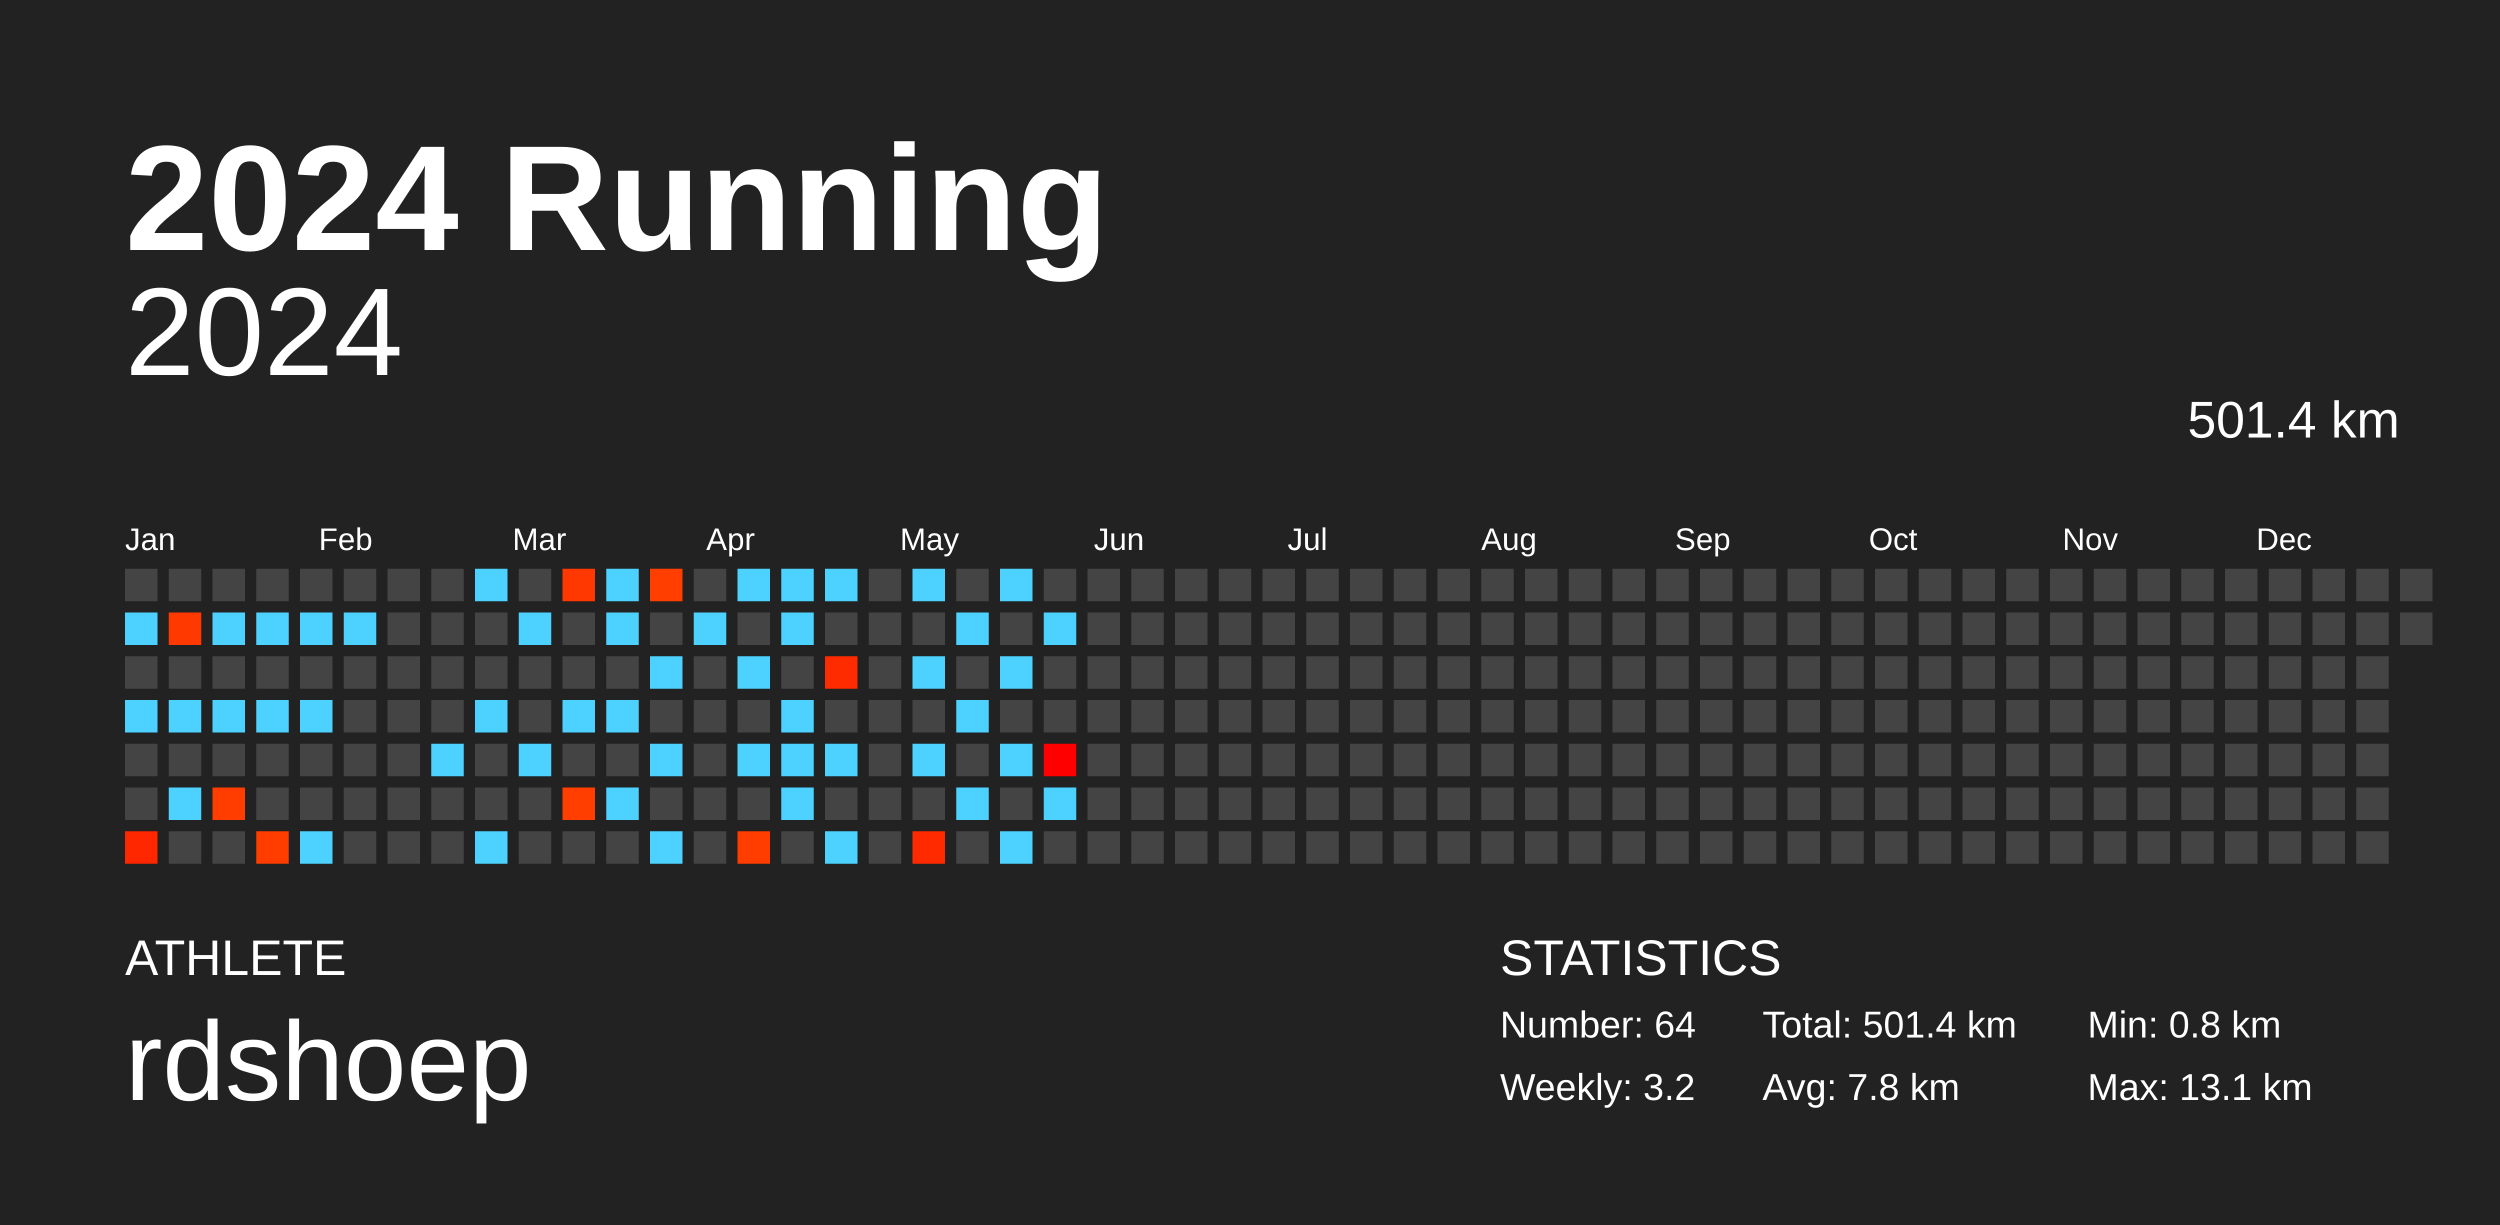
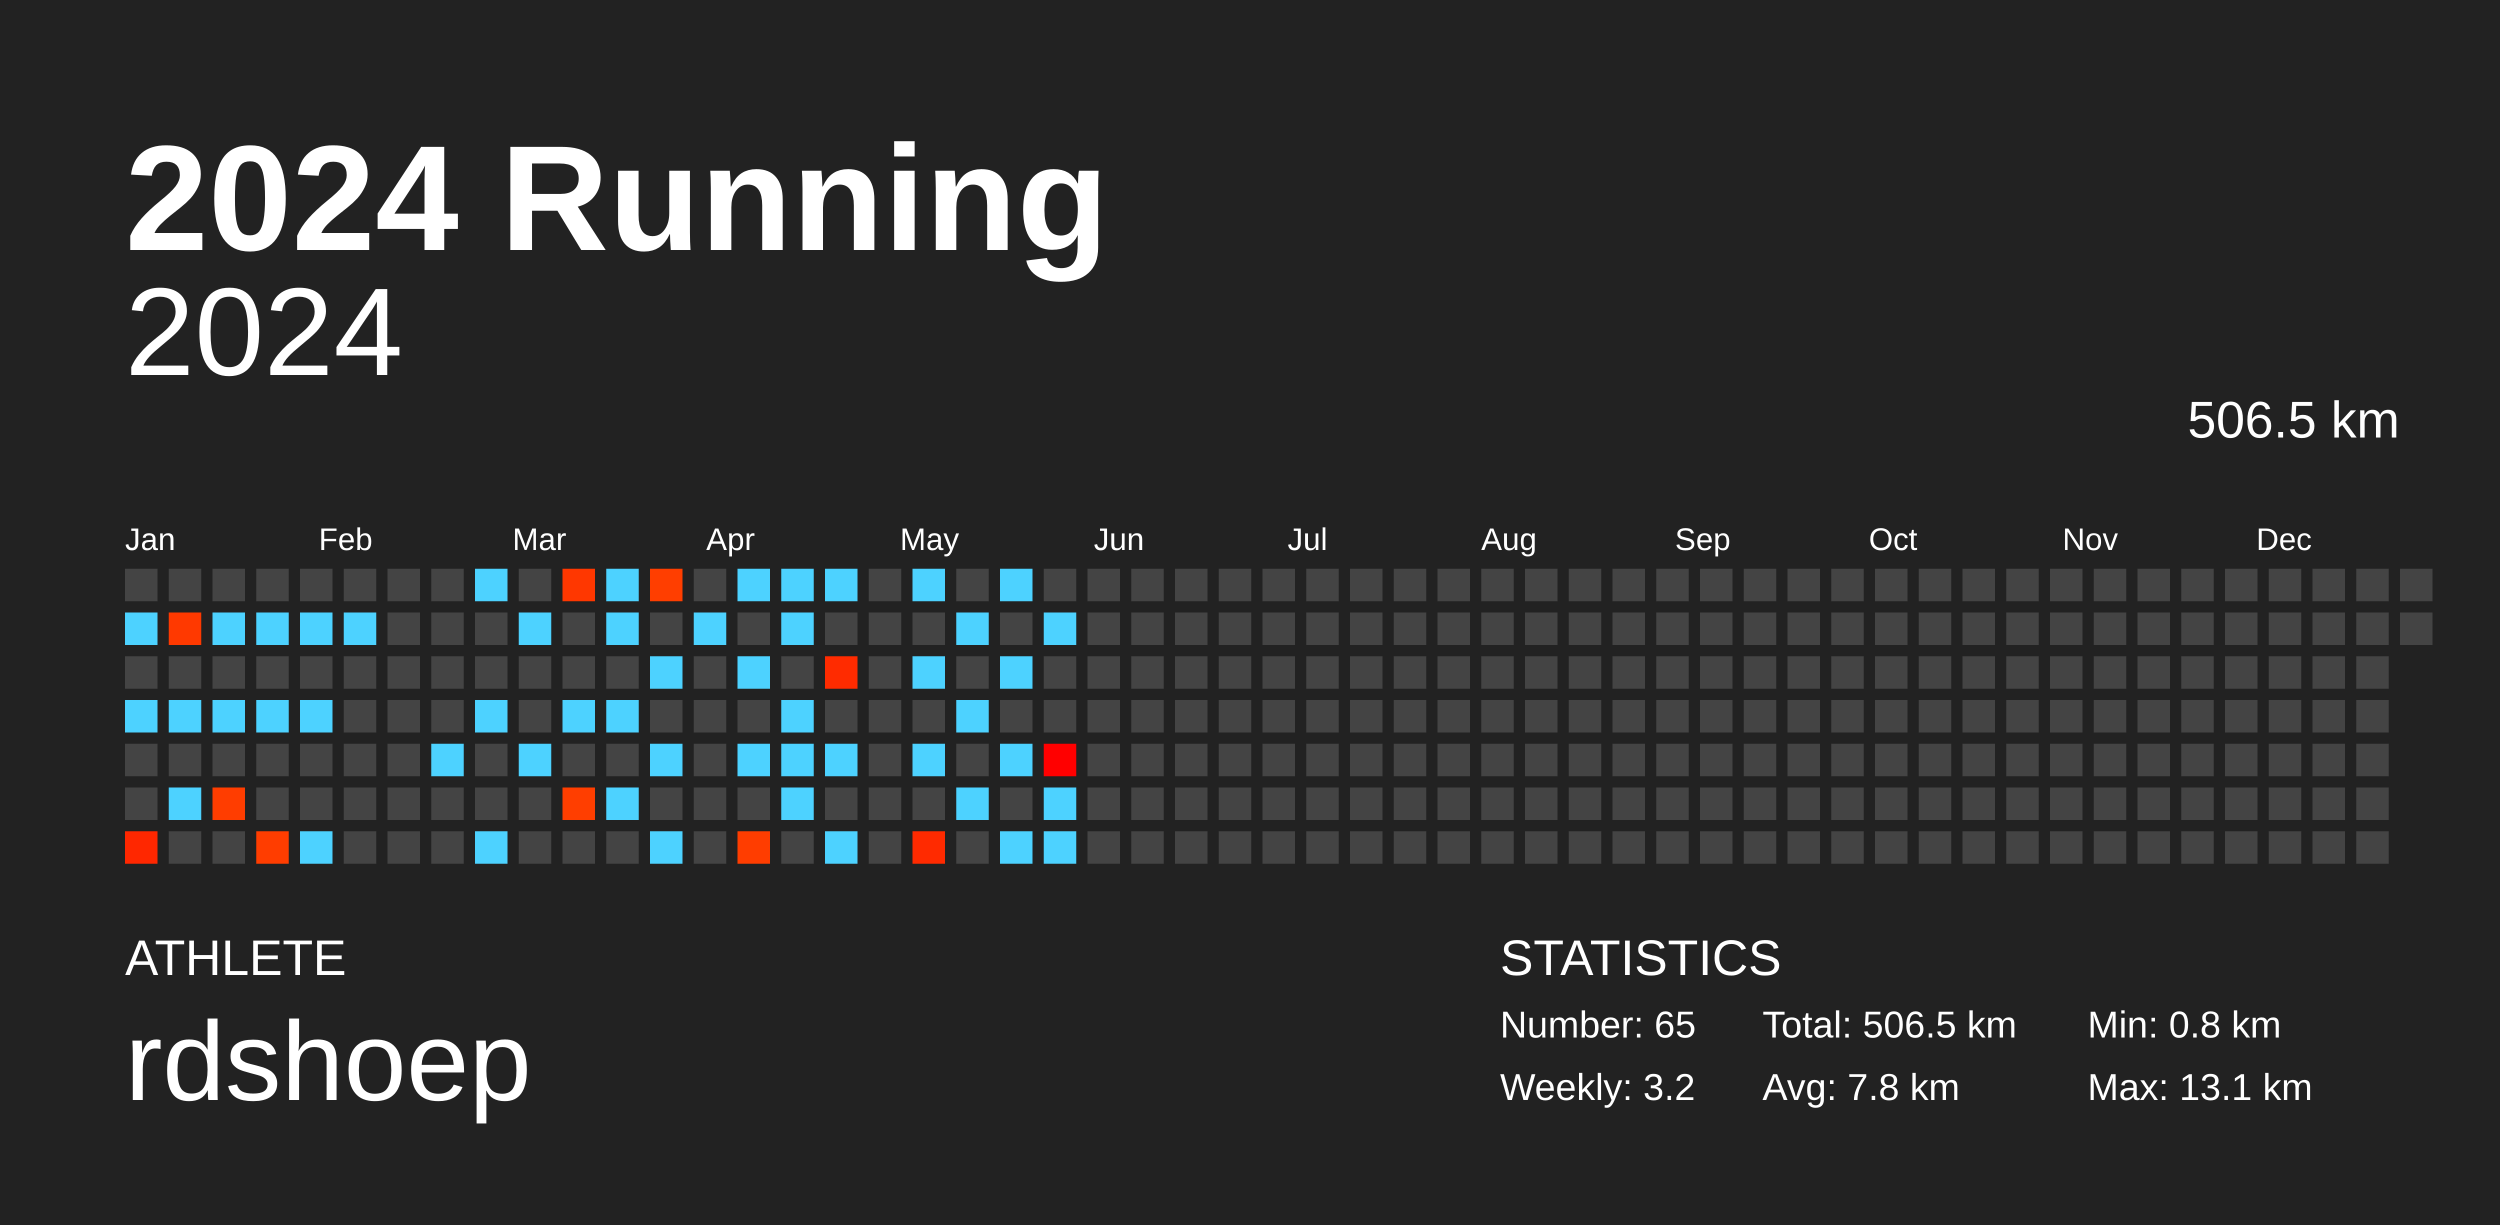
<svg xmlns="http://www.w3.org/2000/svg" baseProfile="full" height="98mm" version="1.1" viewBox="0,0,200,98" width="200mm">
  <defs />
  <rect fill="#222222" height="98" width="200" x="0" y="0" />
  <text fill="#FFFFFF" style="font-size:12px; font-family:Arial; font-weight:bold;" x="10" y="20">2024 Running</text>
  <text fill="#FFFFFF" style="font-size:4px; font-family:Arial" x="10" y="78">ATHLETE</text>
  <text fill="#FFFFFF" style="font-size:9px; font-family:Arial" x="10" y="88">rdshoep</text>
  <text fill="#FFFFFF" style="font-size:4px; font-family:Arial" x="120" y="78">STATISTICS</text>
-   <text fill="#FFFFFF" style="font-size:3px; font-family:Arial" x="120" y="83">Number: 64</text>
+   <text fill="#FFFFFF" style="font-size:3px; font-family:Arial" x="120" y="83">Number: 65</text>
  <text fill="#FFFFFF" style="font-size:3px; font-family:Arial" x="120" y="88">Weekly: 3.2</text>
-   <text fill="#FFFFFF" style="font-size:3px; font-family:Arial" x="141" y="83">Total: 501.4 km</text>
+   <text fill="#FFFFFF" style="font-size:3px; font-family:Arial" x="141" y="83">Total: 506.5 km</text>
  <text fill="#FFFFFF" style="font-size:3px; font-family:Arial" x="141" y="88">Avg: 7.8 km</text>
  <text fill="#FFFFFF" style="font-size:3px; font-family:Arial" x="167" y="83">Min: 0.8 km</text>
  <text fill="#FFFFFF" style="font-size:3px; font-family:Arial" x="167" y="88">Max: 13.1 km</text>
  <text alignment-baseline="hanging" fill="#FFFFFF" style="font-size:10.0px; font-family:Arial;" x="10" y="30">2024</text>
-   <text alignment-baseline="hanging" fill="#FFFFFF" style="font-size:4.125px; font-family:Arial;" x="175" y="35">501.4 km</text>
+   <text alignment-baseline="hanging" fill="#FFFFFF" style="font-size:4.125px; font-family:Arial;" x="175" y="35">506.5 km</text>
  <text fill="#FFFFFF" style="font-size:2.5px; font-family:Arial" x="10.0" y="44">Jan</text>
  <text fill="#FFFFFF" style="font-size:2.5px; font-family:Arial" x="25.5" y="44">Feb</text>
  <text fill="#FFFFFF" style="font-size:2.5px; font-family:Arial" x="41.0" y="44">Mar</text>
  <text fill="#FFFFFF" style="font-size:2.5px; font-family:Arial" x="56.5" y="44">Apr</text>
  <text fill="#FFFFFF" style="font-size:2.5px; font-family:Arial" x="72.0" y="44">May</text>
  <text fill="#FFFFFF" style="font-size:2.5px; font-family:Arial" x="87.5" y="44">Jun</text>
  <text fill="#FFFFFF" style="font-size:2.5px; font-family:Arial" x="103.0" y="44">Jul</text>
  <text fill="#FFFFFF" style="font-size:2.5px; font-family:Arial" x="118.5" y="44">Aug</text>
  <text fill="#FFFFFF" style="font-size:2.5px; font-family:Arial" x="134.0" y="44">Sep</text>
  <text fill="#FFFFFF" style="font-size:2.5px; font-family:Arial" x="149.5" y="44">Oct</text>
  <text fill="#FFFFFF" style="font-size:2.5px; font-family:Arial" x="165.0" y="44">Nov</text>
  <text fill="#FFFFFF" style="font-size:2.5px; font-family:Arial" x="180.5" y="44">Dec</text>
  <rect fill="#444444" height="2.6" width="2.6" x="10.0" y="45.5" />
  <rect fill="#4dd2ff" height="2.6" width="2.6" x="10.0" y="49.0" />
  <rect fill="#444444" height="2.6" width="2.6" x="10.0" y="52.5" />
  <rect fill="#4dd2ff" height="2.6" width="2.6" x="10.0" y="56.0" />
  <rect fill="#444444" height="2.6" width="2.6" x="10.0" y="59.5" />
  <rect fill="#444444" height="2.6" width="2.6" x="10.0" y="63.0" />
  <rect fill="#ff2700" height="2.6" width="2.6" x="10.0" y="66.5" />
  <rect fill="#444444" height="2.6" width="2.6" x="13.5" y="45.5" />
  <rect fill="#ff3900" height="2.6" width="2.6" x="13.5" y="49.0" />
  <rect fill="#444444" height="2.6" width="2.6" x="13.5" y="52.5" />
  <rect fill="#4dd2ff" height="2.6" width="2.6" x="13.5" y="56.0" />
  <rect fill="#444444" height="2.6" width="2.6" x="13.5" y="59.5" />
  <rect fill="#4dd2ff" height="2.6" width="2.6" x="13.5" y="63.0" />
  <rect fill="#444444" height="2.6" width="2.6" x="13.5" y="66.5" />
  <rect fill="#444444" height="2.6" width="2.6" x="17.0" y="45.5" />
  <rect fill="#4dd2ff" height="2.6" width="2.6" x="17.0" y="49.0" />
  <rect fill="#444444" height="2.6" width="2.6" x="17.0" y="52.5" />
  <rect fill="#4dd2ff" height="2.6" width="2.6" x="17.0" y="56.0" />
  <rect fill="#444444" height="2.6" width="2.6" x="17.0" y="59.5" />
  <rect fill="#ff3d00" height="2.6" width="2.6" x="17.0" y="63.0" />
  <rect fill="#444444" height="2.6" width="2.6" x="17.0" y="66.5" />
  <rect fill="#444444" height="2.6" width="2.6" x="20.5" y="45.5" />
  <rect fill="#4dd2ff" height="2.6" width="2.6" x="20.5" y="49.0" />
  <rect fill="#444444" height="2.6" width="2.6" x="20.5" y="52.5" />
  <rect fill="#4dd2ff" height="2.6" width="2.6" x="20.5" y="56.0" />
  <rect fill="#444444" height="2.6" width="2.6" x="20.5" y="59.5" />
  <rect fill="#444444" height="2.6" width="2.6" x="20.5" y="63.0" />
  <rect fill="#ff3d00" height="2.6" width="2.6" x="20.5" y="66.5" />
  <rect fill="#444444" height="2.6" width="2.6" x="24.0" y="45.5" />
  <rect fill="#4dd2ff" height="2.6" width="2.6" x="24.0" y="49.0" />
  <rect fill="#444444" height="2.6" width="2.6" x="24.0" y="52.5" />
  <rect fill="#4dd2ff" height="2.6" width="2.6" x="24.0" y="56.0" />
  <rect fill="#444444" height="2.6" width="2.6" x="24.0" y="59.5" />
  <rect fill="#444444" height="2.6" width="2.6" x="24.0" y="63.0" />
  <rect fill="#4dd2ff" height="2.6" width="2.6" x="24.0" y="66.5" />
  <rect fill="#444444" height="2.6" width="2.6" x="27.5" y="45.5" />
  <rect fill="#4dd2ff" height="2.6" width="2.6" x="27.5" y="49.0" />
  <rect fill="#444444" height="2.6" width="2.6" x="27.5" y="52.5" />
  <rect fill="#444444" height="2.6" width="2.6" x="27.5" y="56.0" />
  <rect fill="#444444" height="2.6" width="2.6" x="27.5" y="59.5" />
  <rect fill="#444444" height="2.6" width="2.6" x="27.5" y="63.0" />
  <rect fill="#444444" height="2.6" width="2.6" x="27.5" y="66.5" />
  <rect fill="#444444" height="2.6" width="2.6" x="31.0" y="45.5" />
  <rect fill="#444444" height="2.6" width="2.6" x="31.0" y="49.0" />
  <rect fill="#444444" height="2.6" width="2.6" x="31.0" y="52.5" />
  <rect fill="#444444" height="2.6" width="2.6" x="31.0" y="56.0" />
  <rect fill="#444444" height="2.6" width="2.6" x="31.0" y="59.5" />
  <rect fill="#444444" height="2.6" width="2.6" x="31.0" y="63.0" />
  <rect fill="#444444" height="2.6" width="2.6" x="31.0" y="66.5" />
  <rect fill="#444444" height="2.6" width="2.6" x="34.5" y="45.5" />
  <rect fill="#444444" height="2.6" width="2.6" x="34.5" y="49.0" />
  <rect fill="#444444" height="2.6" width="2.6" x="34.5" y="52.5" />
  <rect fill="#444444" height="2.6" width="2.6" x="34.5" y="56.0" />
  <rect fill="#4dd2ff" height="2.6" width="2.6" x="34.5" y="59.5" />
  <rect fill="#444444" height="2.6" width="2.6" x="34.5" y="63.0" />
  <rect fill="#444444" height="2.6" width="2.6" x="34.5" y="66.5" />
  <rect fill="#4dd2ff" height="2.6" width="2.6" x="38.0" y="45.5" />
  <rect fill="#444444" height="2.6" width="2.6" x="38.0" y="49.0" />
  <rect fill="#444444" height="2.6" width="2.6" x="38.0" y="52.5" />
  <rect fill="#4dd2ff" height="2.6" width="2.6" x="38.0" y="56.0" />
  <rect fill="#444444" height="2.6" width="2.6" x="38.0" y="59.5" />
  <rect fill="#444444" height="2.6" width="2.6" x="38.0" y="63.0" />
  <rect fill="#4dd2ff" height="2.6" width="2.6" x="38.0" y="66.5" />
  <rect fill="#444444" height="2.6" width="2.6" x="41.5" y="45.5" />
  <rect fill="#4dd2ff" height="2.6" width="2.6" x="41.5" y="49.0" />
  <rect fill="#444444" height="2.6" width="2.6" x="41.5" y="52.5" />
  <rect fill="#444444" height="2.6" width="2.6" x="41.5" y="56.0" />
  <rect fill="#4dd2ff" height="2.6" width="2.6" x="41.5" y="59.5" />
  <rect fill="#444444" height="2.6" width="2.6" x="41.5" y="63.0" />
  <rect fill="#444444" height="2.6" width="2.6" x="41.5" y="66.5" />
  <rect fill="#ff3700" height="2.6" width="2.6" x="45.0" y="45.5" />
  <rect fill="#444444" height="2.6" width="2.6" x="45.0" y="49.0" />
  <rect fill="#444444" height="2.6" width="2.6" x="45.0" y="52.5" />
  <rect fill="#4dd2ff" height="2.6" width="2.6" x="45.0" y="56.0" />
  <rect fill="#444444" height="2.6" width="2.6" x="45.0" y="59.5" />
  <rect fill="#ff3e00" height="2.6" width="2.6" x="45.0" y="63.0" />
  <rect fill="#444444" height="2.6" width="2.6" x="45.0" y="66.5" />
  <rect fill="#4dd2ff" height="2.6" width="2.6" x="48.5" y="45.5" />
  <rect fill="#4dd2ff" height="2.6" width="2.6" x="48.5" y="49.0" />
  <rect fill="#444444" height="2.6" width="2.6" x="48.5" y="52.5" />
  <rect fill="#4dd2ff" height="2.6" width="2.6" x="48.5" y="56.0" />
  <rect fill="#444444" height="2.6" width="2.6" x="48.5" y="59.5" />
  <rect fill="#4dd2ff" height="2.6" width="2.6" x="48.5" y="63.0" />
  <rect fill="#444444" height="2.6" width="2.6" x="48.5" y="66.5" />
  <rect fill="#ff3e00" height="2.6" width="2.6" x="52.0" y="45.5" />
  <rect fill="#444444" height="2.6" width="2.6" x="52.0" y="49.0" />
  <rect fill="#4dd2ff" height="2.6" width="2.6" x="52.0" y="52.5" />
  <rect fill="#444444" height="2.6" width="2.6" x="52.0" y="56.0" />
  <rect fill="#4dd2ff" height="2.6" width="2.6" x="52.0" y="59.5" />
  <rect fill="#444444" height="2.6" width="2.6" x="52.0" y="63.0" />
  <rect fill="#4dd2ff" height="2.6" width="2.6" x="52.0" y="66.5" />
  <rect fill="#444444" height="2.6" width="2.6" x="55.5" y="45.5" />
  <rect fill="#4dd2ff" height="2.6" width="2.6" x="55.5" y="49.0" />
  <rect fill="#444444" height="2.6" width="2.6" x="55.5" y="52.5" />
  <rect fill="#444444" height="2.6" width="2.6" x="55.5" y="56.0" />
  <rect fill="#444444" height="2.6" width="2.6" x="55.5" y="59.5" />
  <rect fill="#444444" height="2.6" width="2.6" x="55.5" y="63.0" />
  <rect fill="#444444" height="2.6" width="2.6" x="55.5" y="66.5" />
  <rect fill="#4dd2ff" height="2.6" width="2.6" x="59.0" y="45.5" />
  <rect fill="#444444" height="2.6" width="2.6" x="59.0" y="49.0" />
  <rect fill="#4dd2ff" height="2.6" width="2.6" x="59.0" y="52.5" />
  <rect fill="#444444" height="2.6" width="2.6" x="59.0" y="56.0" />
  <rect fill="#4dd2ff" height="2.6" width="2.6" x="59.0" y="59.5" />
  <rect fill="#444444" height="2.6" width="2.6" x="59.0" y="63.0" />
  <rect fill="#ff3d00" height="2.6" width="2.6" x="59.0" y="66.5" />
  <rect fill="#4dd2ff" height="2.6" width="2.6" x="62.5" y="45.5" />
  <rect fill="#4dd2ff" height="2.6" width="2.6" x="62.5" y="49.0" />
  <rect fill="#444444" height="2.6" width="2.6" x="62.5" y="52.5" />
  <rect fill="#4dd2ff" height="2.6" width="2.6" x="62.5" y="56.0" />
  <rect fill="#4dd2ff" height="2.6" width="2.6" x="62.5" y="59.5" />
  <rect fill="#4dd2ff" height="2.6" width="2.6" x="62.5" y="63.0" />
  <rect fill="#444444" height="2.6" width="2.6" x="62.5" y="66.5" />
  <rect fill="#4dd2ff" height="2.6" width="2.6" x="66.0" y="45.5" />
  <rect fill="#444444" height="2.6" width="2.6" x="66.0" y="49.0" />
  <rect fill="#ff2b00" height="2.6" width="2.6" x="66.0" y="52.5" />
  <rect fill="#444444" height="2.6" width="2.6" x="66.0" y="56.0" />
  <rect fill="#4dd2ff" height="2.6" width="2.6" x="66.0" y="59.5" />
  <rect fill="#444444" height="2.6" width="2.6" x="66.0" y="63.0" />
  <rect fill="#4dd2ff" height="2.6" width="2.6" x="66.0" y="66.5" />
  <rect fill="#444444" height="2.6" width="2.6" x="69.5" y="45.5" />
  <rect fill="#444444" height="2.6" width="2.6" x="69.5" y="49.0" />
  <rect fill="#444444" height="2.6" width="2.6" x="69.5" y="52.5" />
  <rect fill="#444444" height="2.6" width="2.6" x="69.5" y="56.0" />
  <rect fill="#444444" height="2.6" width="2.6" x="69.5" y="59.5" />
  <rect fill="#444444" height="2.6" width="2.6" x="69.5" y="63.0" />
  <rect fill="#444444" height="2.6" width="2.6" x="69.5" y="66.5" />
  <rect fill="#4dd2ff" height="2.6" width="2.6" x="73.0" y="45.5" />
  <rect fill="#444444" height="2.6" width="2.6" x="73.0" y="49.0" />
  <rect fill="#4dd2ff" height="2.6" width="2.6" x="73.0" y="52.5" />
  <rect fill="#444444" height="2.6" width="2.6" x="73.0" y="56.0" />
  <rect fill="#4dd2ff" height="2.6" width="2.6" x="73.0" y="59.5" />
  <rect fill="#444444" height="2.6" width="2.6" x="73.0" y="63.0" />
  <rect fill="#ff2a00" height="2.6" width="2.6" x="73.0" y="66.5" />
  <rect fill="#444444" height="2.6" width="2.6" x="76.5" y="45.5" />
  <rect fill="#4dd2ff" height="2.6" width="2.6" x="76.5" y="49.0" />
  <rect fill="#444444" height="2.6" width="2.6" x="76.5" y="52.5" />
  <rect fill="#4dd2ff" height="2.6" width="2.6" x="76.5" y="56.0" />
  <rect fill="#444444" height="2.6" width="2.6" x="76.5" y="59.5" />
  <rect fill="#4dd2ff" height="2.6" width="2.6" x="76.5" y="63.0" />
  <rect fill="#444444" height="2.6" width="2.6" x="76.5" y="66.5" />
  <rect fill="#4dd2ff" height="2.6" width="2.6" x="80.0" y="45.5" />
  <rect fill="#444444" height="2.6" width="2.6" x="80.0" y="49.0" />
  <rect fill="#4dd2ff" height="2.6" width="2.6" x="80.0" y="52.5" />
  <rect fill="#444444" height="2.6" width="2.6" x="80.0" y="56.0" />
  <rect fill="#4dd2ff" height="2.6" width="2.6" x="80.0" y="59.5" />
  <rect fill="#444444" height="2.6" width="2.6" x="80.0" y="63.0" />
  <rect fill="#4dd2ff" height="2.6" width="2.6" x="80.0" y="66.5" />
  <rect fill="#444444" height="2.6" width="2.6" x="83.5" y="45.5" />
  <rect fill="#4dd2ff" height="2.6" width="2.6" x="83.5" y="49.0" />
  <rect fill="#444444" height="2.6" width="2.6" x="83.5" y="52.5" />
  <rect fill="#444444" height="2.6" width="2.6" x="83.5" y="56.0" />
  <rect fill="#ff0000" height="2.6" width="2.6" x="83.5" y="59.5" />
  <rect fill="#4dd2ff" height="2.6" width="2.6" x="83.5" y="63.0" />
-   <rect fill="#444444" height="2.6" width="2.6" x="83.5" y="66.5" />
+   <rect fill="#4dd2ff" height="2.6" width="2.6" x="83.5" y="66.5" />
  <rect fill="#444444" height="2.6" width="2.6" x="87.0" y="45.5" />
  <rect fill="#444444" height="2.6" width="2.6" x="87.0" y="49.0" />
  <rect fill="#444444" height="2.6" width="2.6" x="87.0" y="52.5" />
  <rect fill="#444444" height="2.6" width="2.6" x="87.0" y="56.0" />
  <rect fill="#444444" height="2.6" width="2.6" x="87.0" y="59.5" />
  <rect fill="#444444" height="2.6" width="2.6" x="87.0" y="63.0" />
  <rect fill="#444444" height="2.6" width="2.6" x="87.0" y="66.5" />
  <rect fill="#444444" height="2.6" width="2.6" x="90.5" y="45.5" />
  <rect fill="#444444" height="2.6" width="2.6" x="90.5" y="49.0" />
  <rect fill="#444444" height="2.6" width="2.6" x="90.5" y="52.5" />
  <rect fill="#444444" height="2.6" width="2.6" x="90.5" y="56.0" />
  <rect fill="#444444" height="2.6" width="2.6" x="90.5" y="59.5" />
  <rect fill="#444444" height="2.6" width="2.6" x="90.5" y="63.0" />
  <rect fill="#444444" height="2.6" width="2.6" x="90.5" y="66.5" />
  <rect fill="#444444" height="2.6" width="2.6" x="94.0" y="45.5" />
  <rect fill="#444444" height="2.6" width="2.6" x="94.0" y="49.0" />
  <rect fill="#444444" height="2.6" width="2.6" x="94.0" y="52.5" />
  <rect fill="#444444" height="2.6" width="2.6" x="94.0" y="56.0" />
  <rect fill="#444444" height="2.6" width="2.6" x="94.0" y="59.5" />
  <rect fill="#444444" height="2.6" width="2.6" x="94.0" y="63.0" />
  <rect fill="#444444" height="2.6" width="2.6" x="94.0" y="66.5" />
  <rect fill="#444444" height="2.6" width="2.6" x="97.5" y="45.5" />
  <rect fill="#444444" height="2.6" width="2.6" x="97.5" y="49.0" />
  <rect fill="#444444" height="2.6" width="2.6" x="97.5" y="52.5" />
  <rect fill="#444444" height="2.6" width="2.6" x="97.5" y="56.0" />
  <rect fill="#444444" height="2.6" width="2.6" x="97.5" y="59.5" />
  <rect fill="#444444" height="2.6" width="2.6" x="97.5" y="63.0" />
  <rect fill="#444444" height="2.6" width="2.6" x="97.5" y="66.5" />
  <rect fill="#444444" height="2.6" width="2.6" x="101.0" y="45.5" />
  <rect fill="#444444" height="2.6" width="2.6" x="101.0" y="49.0" />
  <rect fill="#444444" height="2.6" width="2.6" x="101.0" y="52.5" />
  <rect fill="#444444" height="2.6" width="2.6" x="101.0" y="56.0" />
  <rect fill="#444444" height="2.6" width="2.6" x="101.0" y="59.5" />
  <rect fill="#444444" height="2.6" width="2.6" x="101.0" y="63.0" />
  <rect fill="#444444" height="2.6" width="2.6" x="101.0" y="66.5" />
  <rect fill="#444444" height="2.6" width="2.6" x="104.5" y="45.5" />
  <rect fill="#444444" height="2.6" width="2.6" x="104.5" y="49.0" />
  <rect fill="#444444" height="2.6" width="2.6" x="104.5" y="52.5" />
  <rect fill="#444444" height="2.6" width="2.6" x="104.5" y="56.0" />
  <rect fill="#444444" height="2.6" width="2.6" x="104.5" y="59.5" />
  <rect fill="#444444" height="2.6" width="2.6" x="104.5" y="63.0" />
  <rect fill="#444444" height="2.6" width="2.6" x="104.5" y="66.5" />
  <rect fill="#444444" height="2.6" width="2.6" x="108.0" y="45.5" />
  <rect fill="#444444" height="2.6" width="2.6" x="108.0" y="49.0" />
  <rect fill="#444444" height="2.6" width="2.6" x="108.0" y="52.5" />
  <rect fill="#444444" height="2.6" width="2.6" x="108.0" y="56.0" />
  <rect fill="#444444" height="2.6" width="2.6" x="108.0" y="59.5" />
  <rect fill="#444444" height="2.6" width="2.6" x="108.0" y="63.0" />
  <rect fill="#444444" height="2.6" width="2.6" x="108.0" y="66.5" />
  <rect fill="#444444" height="2.6" width="2.6" x="111.5" y="45.5" />
  <rect fill="#444444" height="2.6" width="2.6" x="111.5" y="49.0" />
  <rect fill="#444444" height="2.6" width="2.6" x="111.5" y="52.5" />
  <rect fill="#444444" height="2.6" width="2.6" x="111.5" y="56.0" />
  <rect fill="#444444" height="2.6" width="2.6" x="111.5" y="59.5" />
  <rect fill="#444444" height="2.6" width="2.6" x="111.5" y="63.0" />
  <rect fill="#444444" height="2.6" width="2.6" x="111.5" y="66.5" />
  <rect fill="#444444" height="2.6" width="2.6" x="115.0" y="45.5" />
  <rect fill="#444444" height="2.6" width="2.6" x="115.0" y="49.0" />
  <rect fill="#444444" height="2.6" width="2.6" x="115.0" y="52.5" />
  <rect fill="#444444" height="2.6" width="2.6" x="115.0" y="56.0" />
  <rect fill="#444444" height="2.6" width="2.6" x="115.0" y="59.5" />
  <rect fill="#444444" height="2.6" width="2.6" x="115.0" y="63.0" />
  <rect fill="#444444" height="2.6" width="2.6" x="115.0" y="66.5" />
  <rect fill="#444444" height="2.6" width="2.6" x="118.5" y="45.5" />
  <rect fill="#444444" height="2.6" width="2.6" x="118.5" y="49.0" />
  <rect fill="#444444" height="2.6" width="2.6" x="118.5" y="52.5" />
  <rect fill="#444444" height="2.6" width="2.6" x="118.5" y="56.0" />
  <rect fill="#444444" height="2.6" width="2.6" x="118.5" y="59.5" />
  <rect fill="#444444" height="2.6" width="2.6" x="118.5" y="63.0" />
  <rect fill="#444444" height="2.6" width="2.6" x="118.5" y="66.5" />
  <rect fill="#444444" height="2.6" width="2.6" x="122.0" y="45.5" />
  <rect fill="#444444" height="2.6" width="2.6" x="122.0" y="49.0" />
  <rect fill="#444444" height="2.6" width="2.6" x="122.0" y="52.5" />
  <rect fill="#444444" height="2.6" width="2.6" x="122.0" y="56.0" />
  <rect fill="#444444" height="2.6" width="2.6" x="122.0" y="59.5" />
  <rect fill="#444444" height="2.6" width="2.6" x="122.0" y="63.0" />
  <rect fill="#444444" height="2.6" width="2.6" x="122.0" y="66.5" />
  <rect fill="#444444" height="2.6" width="2.6" x="125.5" y="45.5" />
  <rect fill="#444444" height="2.6" width="2.6" x="125.5" y="49.0" />
  <rect fill="#444444" height="2.6" width="2.6" x="125.5" y="52.5" />
  <rect fill="#444444" height="2.6" width="2.6" x="125.5" y="56.0" />
  <rect fill="#444444" height="2.6" width="2.6" x="125.5" y="59.5" />
  <rect fill="#444444" height="2.6" width="2.6" x="125.5" y="63.0" />
  <rect fill="#444444" height="2.6" width="2.6" x="125.5" y="66.5" />
  <rect fill="#444444" height="2.6" width="2.6" x="129.0" y="45.5" />
  <rect fill="#444444" height="2.6" width="2.6" x="129.0" y="49.0" />
  <rect fill="#444444" height="2.6" width="2.6" x="129.0" y="52.5" />
  <rect fill="#444444" height="2.6" width="2.6" x="129.0" y="56.0" />
  <rect fill="#444444" height="2.6" width="2.6" x="129.0" y="59.5" />
  <rect fill="#444444" height="2.6" width="2.6" x="129.0" y="63.0" />
  <rect fill="#444444" height="2.6" width="2.6" x="129.0" y="66.5" />
  <rect fill="#444444" height="2.6" width="2.6" x="132.5" y="45.5" />
  <rect fill="#444444" height="2.6" width="2.6" x="132.5" y="49.0" />
  <rect fill="#444444" height="2.6" width="2.6" x="132.5" y="52.5" />
  <rect fill="#444444" height="2.6" width="2.6" x="132.5" y="56.0" />
  <rect fill="#444444" height="2.6" width="2.6" x="132.5" y="59.5" />
  <rect fill="#444444" height="2.6" width="2.6" x="132.5" y="63.0" />
  <rect fill="#444444" height="2.6" width="2.6" x="132.5" y="66.5" />
  <rect fill="#444444" height="2.6" width="2.6" x="136.0" y="45.5" />
  <rect fill="#444444" height="2.6" width="2.6" x="136.0" y="49.0" />
  <rect fill="#444444" height="2.6" width="2.6" x="136.0" y="52.5" />
  <rect fill="#444444" height="2.6" width="2.6" x="136.0" y="56.0" />
  <rect fill="#444444" height="2.6" width="2.6" x="136.0" y="59.5" />
  <rect fill="#444444" height="2.6" width="2.6" x="136.0" y="63.0" />
  <rect fill="#444444" height="2.6" width="2.6" x="136.0" y="66.5" />
  <rect fill="#444444" height="2.6" width="2.6" x="139.5" y="45.5" />
  <rect fill="#444444" height="2.6" width="2.6" x="139.5" y="49.0" />
  <rect fill="#444444" height="2.6" width="2.6" x="139.5" y="52.5" />
  <rect fill="#444444" height="2.6" width="2.6" x="139.5" y="56.0" />
  <rect fill="#444444" height="2.6" width="2.6" x="139.5" y="59.5" />
  <rect fill="#444444" height="2.6" width="2.6" x="139.5" y="63.0" />
  <rect fill="#444444" height="2.6" width="2.6" x="139.5" y="66.5" />
  <rect fill="#444444" height="2.6" width="2.6" x="143.0" y="45.5" />
  <rect fill="#444444" height="2.6" width="2.6" x="143.0" y="49.0" />
  <rect fill="#444444" height="2.6" width="2.6" x="143.0" y="52.5" />
  <rect fill="#444444" height="2.6" width="2.6" x="143.0" y="56.0" />
  <rect fill="#444444" height="2.6" width="2.6" x="143.0" y="59.5" />
  <rect fill="#444444" height="2.6" width="2.6" x="143.0" y="63.0" />
  <rect fill="#444444" height="2.6" width="2.6" x="143.0" y="66.5" />
  <rect fill="#444444" height="2.6" width="2.6" x="146.5" y="45.5" />
  <rect fill="#444444" height="2.6" width="2.6" x="146.5" y="49.0" />
  <rect fill="#444444" height="2.6" width="2.6" x="146.5" y="52.5" />
  <rect fill="#444444" height="2.6" width="2.6" x="146.5" y="56.0" />
  <rect fill="#444444" height="2.6" width="2.6" x="146.5" y="59.5" />
  <rect fill="#444444" height="2.6" width="2.6" x="146.5" y="63.0" />
  <rect fill="#444444" height="2.6" width="2.6" x="146.5" y="66.5" />
  <rect fill="#444444" height="2.6" width="2.6" x="150.0" y="45.5" />
  <rect fill="#444444" height="2.6" width="2.6" x="150.0" y="49.0" />
  <rect fill="#444444" height="2.6" width="2.6" x="150.0" y="52.5" />
  <rect fill="#444444" height="2.6" width="2.6" x="150.0" y="56.0" />
  <rect fill="#444444" height="2.6" width="2.6" x="150.0" y="59.5" />
  <rect fill="#444444" height="2.6" width="2.6" x="150.0" y="63.0" />
  <rect fill="#444444" height="2.6" width="2.6" x="150.0" y="66.5" />
  <rect fill="#444444" height="2.6" width="2.6" x="153.5" y="45.5" />
  <rect fill="#444444" height="2.6" width="2.6" x="153.5" y="49.0" />
  <rect fill="#444444" height="2.6" width="2.6" x="153.5" y="52.5" />
  <rect fill="#444444" height="2.6" width="2.6" x="153.5" y="56.0" />
  <rect fill="#444444" height="2.6" width="2.6" x="153.5" y="59.5" />
  <rect fill="#444444" height="2.6" width="2.6" x="153.5" y="63.0" />
  <rect fill="#444444" height="2.6" width="2.6" x="153.5" y="66.5" />
  <rect fill="#444444" height="2.6" width="2.6" x="157.0" y="45.5" />
  <rect fill="#444444" height="2.6" width="2.6" x="157.0" y="49.0" />
  <rect fill="#444444" height="2.6" width="2.6" x="157.0" y="52.5" />
  <rect fill="#444444" height="2.6" width="2.6" x="157.0" y="56.0" />
  <rect fill="#444444" height="2.6" width="2.6" x="157.0" y="59.5" />
  <rect fill="#444444" height="2.6" width="2.6" x="157.0" y="63.0" />
  <rect fill="#444444" height="2.6" width="2.6" x="157.0" y="66.5" />
  <rect fill="#444444" height="2.6" width="2.6" x="160.5" y="45.5" />
  <rect fill="#444444" height="2.6" width="2.6" x="160.5" y="49.0" />
  <rect fill="#444444" height="2.6" width="2.6" x="160.5" y="52.5" />
  <rect fill="#444444" height="2.6" width="2.6" x="160.5" y="56.0" />
  <rect fill="#444444" height="2.6" width="2.6" x="160.5" y="59.5" />
  <rect fill="#444444" height="2.6" width="2.6" x="160.5" y="63.0" />
  <rect fill="#444444" height="2.6" width="2.6" x="160.5" y="66.5" />
  <rect fill="#444444" height="2.6" width="2.6" x="164.0" y="45.5" />
  <rect fill="#444444" height="2.6" width="2.6" x="164.0" y="49.0" />
  <rect fill="#444444" height="2.6" width="2.6" x="164.0" y="52.5" />
  <rect fill="#444444" height="2.6" width="2.6" x="164.0" y="56.0" />
  <rect fill="#444444" height="2.6" width="2.6" x="164.0" y="59.5" />
  <rect fill="#444444" height="2.6" width="2.6" x="164.0" y="63.0" />
  <rect fill="#444444" height="2.6" width="2.6" x="164.0" y="66.5" />
  <rect fill="#444444" height="2.6" width="2.6" x="167.5" y="45.5" />
  <rect fill="#444444" height="2.6" width="2.6" x="167.5" y="49.0" />
  <rect fill="#444444" height="2.6" width="2.6" x="167.5" y="52.5" />
  <rect fill="#444444" height="2.6" width="2.6" x="167.5" y="56.0" />
  <rect fill="#444444" height="2.6" width="2.6" x="167.5" y="59.5" />
  <rect fill="#444444" height="2.6" width="2.6" x="167.5" y="63.0" />
  <rect fill="#444444" height="2.6" width="2.6" x="167.5" y="66.5" />
  <rect fill="#444444" height="2.6" width="2.6" x="171.0" y="45.5" />
  <rect fill="#444444" height="2.6" width="2.6" x="171.0" y="49.0" />
  <rect fill="#444444" height="2.6" width="2.6" x="171.0" y="52.5" />
  <rect fill="#444444" height="2.6" width="2.6" x="171.0" y="56.0" />
  <rect fill="#444444" height="2.6" width="2.6" x="171.0" y="59.5" />
  <rect fill="#444444" height="2.6" width="2.6" x="171.0" y="63.0" />
  <rect fill="#444444" height="2.6" width="2.6" x="171.0" y="66.5" />
  <rect fill="#444444" height="2.6" width="2.6" x="174.5" y="45.5" />
  <rect fill="#444444" height="2.6" width="2.6" x="174.5" y="49.0" />
  <rect fill="#444444" height="2.6" width="2.6" x="174.5" y="52.5" />
  <rect fill="#444444" height="2.6" width="2.6" x="174.5" y="56.0" />
  <rect fill="#444444" height="2.6" width="2.6" x="174.5" y="59.5" />
  <rect fill="#444444" height="2.6" width="2.6" x="174.5" y="63.0" />
  <rect fill="#444444" height="2.6" width="2.6" x="174.5" y="66.5" />
  <rect fill="#444444" height="2.6" width="2.6" x="178.0" y="45.5" />
  <rect fill="#444444" height="2.6" width="2.6" x="178.0" y="49.0" />
  <rect fill="#444444" height="2.6" width="2.6" x="178.0" y="52.5" />
  <rect fill="#444444" height="2.6" width="2.6" x="178.0" y="56.0" />
  <rect fill="#444444" height="2.6" width="2.6" x="178.0" y="59.5" />
  <rect fill="#444444" height="2.6" width="2.6" x="178.0" y="63.0" />
  <rect fill="#444444" height="2.6" width="2.6" x="178.0" y="66.5" />
  <rect fill="#444444" height="2.6" width="2.6" x="181.5" y="45.5" />
  <rect fill="#444444" height="2.6" width="2.6" x="181.5" y="49.0" />
  <rect fill="#444444" height="2.6" width="2.6" x="181.5" y="52.5" />
  <rect fill="#444444" height="2.6" width="2.6" x="181.5" y="56.0" />
  <rect fill="#444444" height="2.6" width="2.6" x="181.5" y="59.5" />
  <rect fill="#444444" height="2.6" width="2.6" x="181.5" y="63.0" />
  <rect fill="#444444" height="2.6" width="2.6" x="181.5" y="66.5" />
  <rect fill="#444444" height="2.6" width="2.6" x="185.0" y="45.5" />
  <rect fill="#444444" height="2.6" width="2.6" x="185.0" y="49.0" />
  <rect fill="#444444" height="2.6" width="2.6" x="185.0" y="52.5" />
  <rect fill="#444444" height="2.6" width="2.6" x="185.0" y="56.0" />
  <rect fill="#444444" height="2.6" width="2.6" x="185.0" y="59.5" />
  <rect fill="#444444" height="2.6" width="2.6" x="185.0" y="63.0" />
  <rect fill="#444444" height="2.6" width="2.6" x="185.0" y="66.5" />
  <rect fill="#444444" height="2.6" width="2.6" x="188.5" y="45.5" />
  <rect fill="#444444" height="2.6" width="2.6" x="188.5" y="49.0" />
  <rect fill="#444444" height="2.6" width="2.6" x="188.5" y="52.5" />
  <rect fill="#444444" height="2.6" width="2.6" x="188.5" y="56.0" />
  <rect fill="#444444" height="2.6" width="2.6" x="188.5" y="59.5" />
  <rect fill="#444444" height="2.6" width="2.6" x="188.5" y="63.0" />
  <rect fill="#444444" height="2.6" width="2.6" x="188.5" y="66.5" />
  <rect fill="#444444" height="2.6" width="2.6" x="192.0" y="45.5" />
  <rect fill="#444444" height="2.6" width="2.6" x="192.0" y="49.0" />
</svg>
